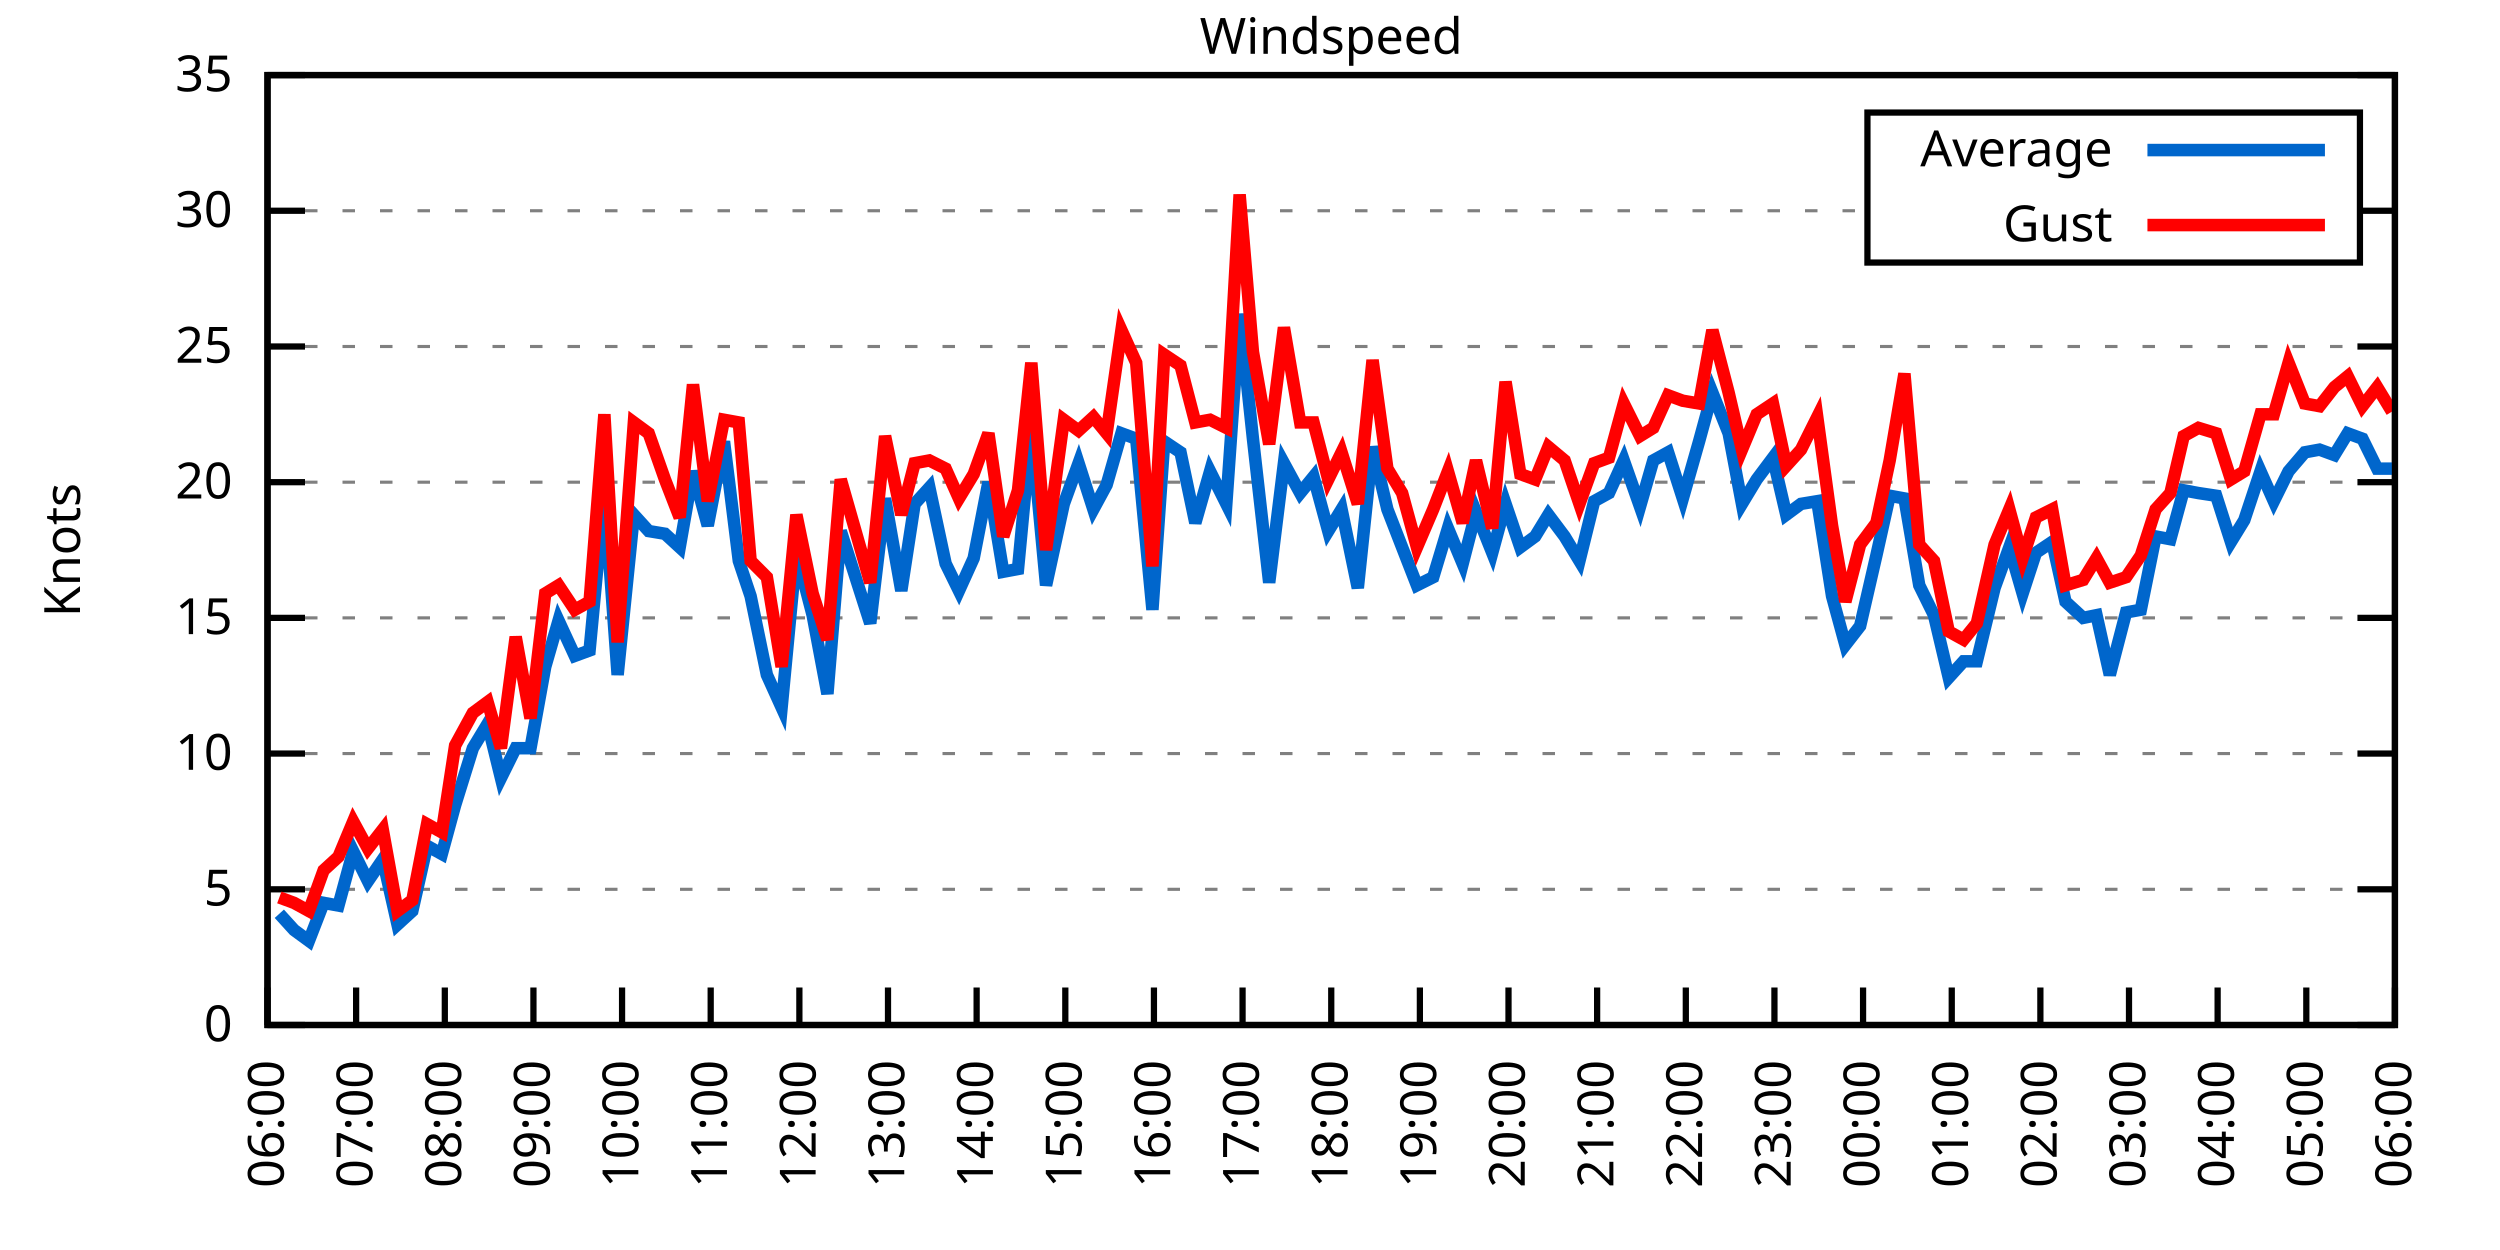
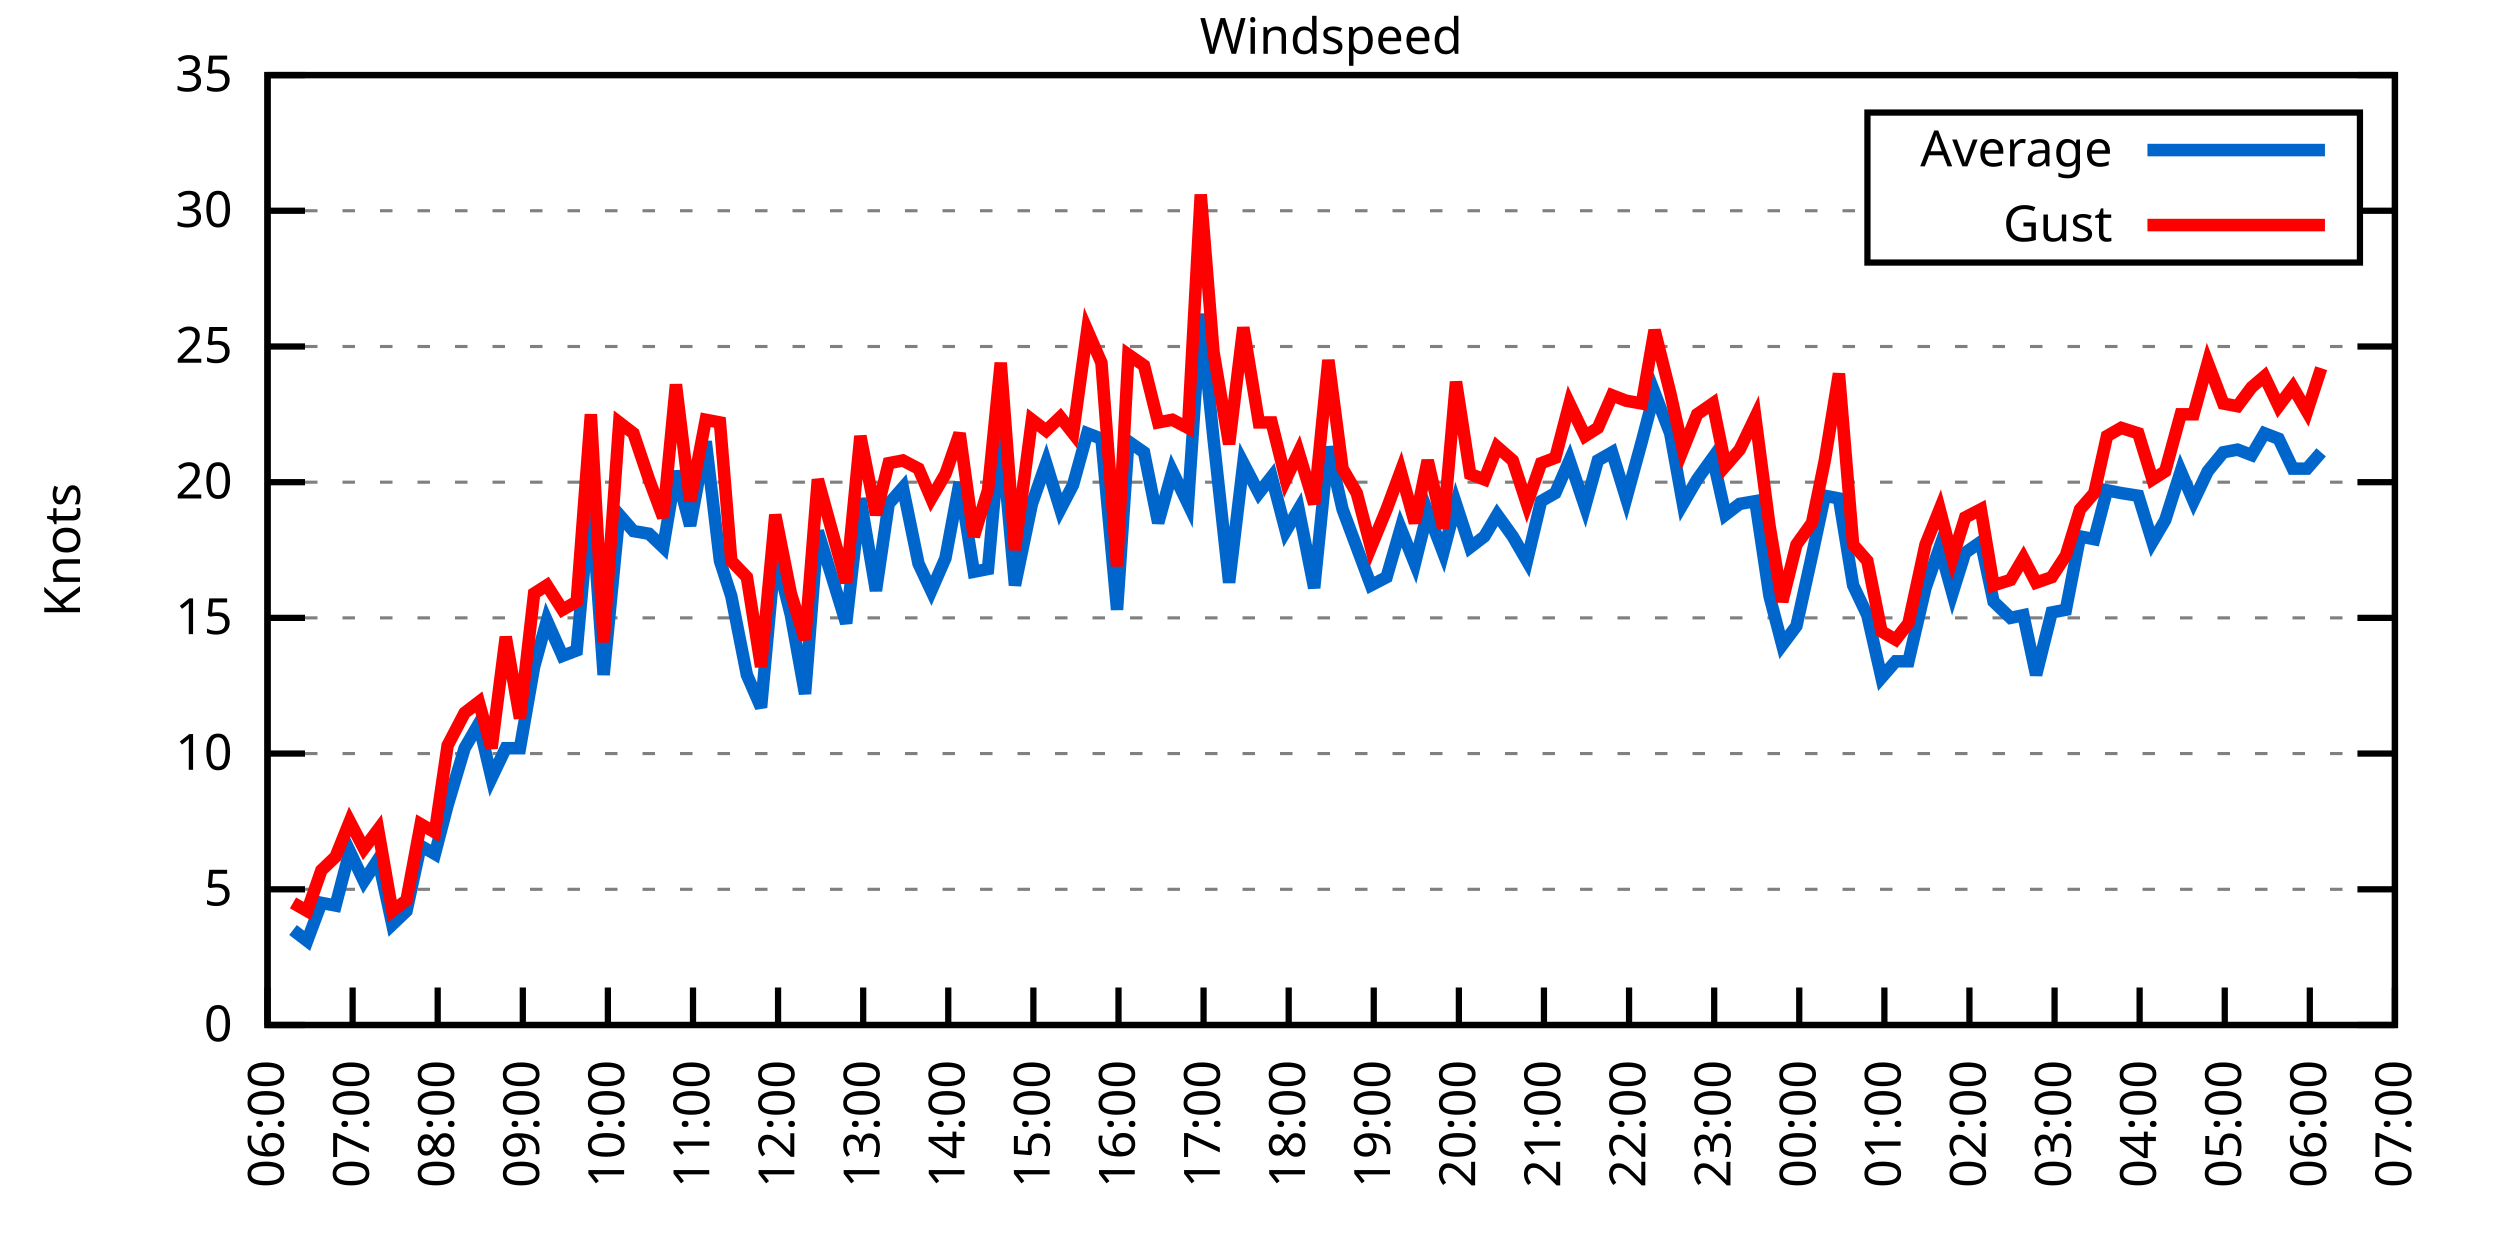
<svg xmlns="http://www.w3.org/2000/svg" xmlns:xlink="http://www.w3.org/1999/xlink" width="400" height="200" viewBox="0 0 400 200">
  <g id="gnuplot_canvas">
    <rect x="0" y="0" width="400" height="200" fill="none" />
    <defs>
      <circle id="gpDot" r="0.5" stroke-width="0.5" stroke="currentColor" />
      <path id="gpPt0" stroke-width="0.333" stroke="currentColor" d="M-1,0 h2 M0,-1 v2" />
      <path id="gpPt1" stroke-width="0.333" stroke="currentColor" d="M-1,-1 L1,1 M1,-1 L-1,1" />
      <path id="gpPt2" stroke-width="0.333" stroke="currentColor" d="M-1,0 L1,0 M0,-1 L0,1 M-1,-1 L1,1 M-1,1 L1,-1" />
      <rect id="gpPt3" stroke-width="0.333" stroke="currentColor" x="-1" y="-1" width="2" height="2" />
      <rect id="gpPt4" stroke-width="0.333" stroke="currentColor" fill="currentColor" x="-1" y="-1" width="2" height="2" />
      <circle id="gpPt5" stroke-width="0.333" stroke="currentColor" cx="0" cy="0" r="1" />
      <use xlink:href="#gpPt5" id="gpPt6" fill="currentColor" stroke="none" />
      <path id="gpPt7" stroke-width="0.333" stroke="currentColor" d="M0,-1.33 L-1.33,0.67 L1.33,0.67 z" />
      <use xlink:href="#gpPt7" id="gpPt8" fill="currentColor" stroke="none" />
      <use xlink:href="#gpPt7" id="gpPt9" stroke="currentColor" transform="rotate(180)" />
      <use xlink:href="#gpPt9" id="gpPt10" fill="currentColor" stroke="none" />
      <use xlink:href="#gpPt3" id="gpPt11" stroke="currentColor" transform="rotate(45)" />
      <use xlink:href="#gpPt11" id="gpPt12" fill="currentColor" stroke="none" />
      <path id="gpPt13" stroke-width="0.333" stroke="currentColor" d="M0,1.330 L1.265,0.411 L0.782,-1.067 L-0.782,-1.076 L-1.265,0.411 z" />
      <use xlink:href="#gpPt13" id="gpPt14" fill="currentColor" stroke="none" />
      <filter id="textbox" filterUnits="objectBoundingBox" x="0" y="0" height="1" width="1">
        <feFlood flood-color="white" flood-opacity="1" result="bgnd" />
        <feComposite in="SourceGraphic" in2="bgnd" operator="atop" />
      </filter>
      <filter id="greybox" filterUnits="objectBoundingBox" x="0" y="0" height="1" width="1">
        <feFlood flood-color="lightgrey" flood-opacity="1" result="grey" />
        <feComposite in="SourceGraphic" in2="grey" operator="atop" />
      </filter>
    </defs>
    <g fill="none" color="white" stroke="currentColor" stroke-width="1.00" stroke-linecap="butt" stroke-linejoin="miter">
</g>
    <g fill="none" color="black" stroke="currentColor" stroke-width="1.00" stroke-linecap="butt" stroke-linejoin="miter">
      <g stroke="none" shape-rendering="crispEdges">
        <polygon fill="rgb(255, 255, 255)" points="42.80,164.00 383.18,164.00 383.18,12.02 42.80,12.02 " />
      </g>
    </g>
    <g fill="none" color="black" stroke="currentColor" stroke-width="1.00" stroke-linecap="butt" stroke-linejoin="miter">
</g>
    <g fill="none" color="black" stroke="black" stroke-width="0.50" stroke-linecap="butt" stroke-linejoin="miter">
</g>
    <g fill="none" color="gray" stroke="currentColor" stroke-width="0.50" stroke-linecap="butt" stroke-linejoin="miter">
      <path stroke="gray" stroke-dasharray="2,4" class="gridline" d="M42.80,164.00 L383.19,164.00  " />
    </g>
    <g fill="none" color="gray" stroke="gray" stroke-width="1.00" stroke-linecap="butt" stroke-linejoin="miter">
</g>
    <g fill="none" color="black" stroke="currentColor" stroke-width="1.00" stroke-linecap="butt" stroke-linejoin="miter">
      <path stroke="black" d="M42.80,164.00 L48.80,164.00 M383.19,164.00 L377.19,164.00  " />
      <g transform="translate(37.20,166.60)" stroke="none" fill="black" font-family="Sans" font-size="8.00" text-anchor="end">
        <text>
          <tspan font-family="Sans"> 0</tspan>
        </text>
      </g>
    </g>
    <g fill="none" color="black" stroke="currentColor" stroke-width="1.00" stroke-linecap="butt" stroke-linejoin="miter">
</g>
    <g fill="none" color="black" stroke="black" stroke-width="0.50" stroke-linecap="butt" stroke-linejoin="miter">
</g>
    <g fill="none" color="gray" stroke="currentColor" stroke-width="0.50" stroke-linecap="butt" stroke-linejoin="miter">
      <path stroke="gray" stroke-dasharray="2,4" class="gridline" d="M42.80,142.29 L383.19,142.29  " />
    </g>
    <g fill="none" color="gray" stroke="gray" stroke-width="1.00" stroke-linecap="butt" stroke-linejoin="miter">
</g>
    <g fill="none" color="black" stroke="currentColor" stroke-width="1.00" stroke-linecap="butt" stroke-linejoin="miter">
      <path stroke="black" d="M42.80,142.29 L48.80,142.29 M383.19,142.29 L377.19,142.29  " />
      <g transform="translate(37.20,144.89)" stroke="none" fill="black" font-family="Sans" font-size="8.00" text-anchor="end">
        <text>
          <tspan font-family="Sans"> 5</tspan>
        </text>
      </g>
    </g>
    <g fill="none" color="black" stroke="currentColor" stroke-width="1.00" stroke-linecap="butt" stroke-linejoin="miter">
</g>
    <g fill="none" color="black" stroke="black" stroke-width="0.50" stroke-linecap="butt" stroke-linejoin="miter">
</g>
    <g fill="none" color="gray" stroke="currentColor" stroke-width="0.50" stroke-linecap="butt" stroke-linejoin="miter">
      <path stroke="gray" stroke-dasharray="2,4" class="gridline" d="M42.80,120.57 L383.19,120.57  " />
    </g>
    <g fill="none" color="gray" stroke="gray" stroke-width="1.00" stroke-linecap="butt" stroke-linejoin="miter">
</g>
    <g fill="none" color="black" stroke="currentColor" stroke-width="1.00" stroke-linecap="butt" stroke-linejoin="miter">
      <path stroke="black" d="M42.80,120.57 L48.80,120.57 M383.19,120.57 L377.19,120.57  " />
      <g transform="translate(37.20,123.17)" stroke="none" fill="black" font-family="Sans" font-size="8.00" text-anchor="end">
        <text>
          <tspan font-family="Sans"> 10</tspan>
        </text>
      </g>
    </g>
    <g fill="none" color="black" stroke="currentColor" stroke-width="1.00" stroke-linecap="butt" stroke-linejoin="miter">
</g>
    <g fill="none" color="black" stroke="black" stroke-width="0.50" stroke-linecap="butt" stroke-linejoin="miter">
</g>
    <g fill="none" color="gray" stroke="currentColor" stroke-width="0.50" stroke-linecap="butt" stroke-linejoin="miter">
      <path stroke="gray" stroke-dasharray="2,4" class="gridline" d="M42.80,98.86 L383.19,98.86  " />
    </g>
    <g fill="none" color="gray" stroke="gray" stroke-width="1.00" stroke-linecap="butt" stroke-linejoin="miter">
</g>
    <g fill="none" color="black" stroke="currentColor" stroke-width="1.00" stroke-linecap="butt" stroke-linejoin="miter">
      <path stroke="black" d="M42.80,98.86 L48.80,98.86 M383.19,98.86 L377.19,98.86  " />
      <g transform="translate(37.20,101.46)" stroke="none" fill="black" font-family="Sans" font-size="8.00" text-anchor="end">
        <text>
          <tspan font-family="Sans"> 15</tspan>
        </text>
      </g>
    </g>
    <g fill="none" color="black" stroke="currentColor" stroke-width="1.00" stroke-linecap="butt" stroke-linejoin="miter">
</g>
    <g fill="none" color="black" stroke="black" stroke-width="0.50" stroke-linecap="butt" stroke-linejoin="miter">
</g>
    <g fill="none" color="gray" stroke="currentColor" stroke-width="0.50" stroke-linecap="butt" stroke-linejoin="miter">
      <path stroke="gray" stroke-dasharray="2,4" class="gridline" d="M42.80,77.15 L383.19,77.15  " />
    </g>
    <g fill="none" color="gray" stroke="gray" stroke-width="1.00" stroke-linecap="butt" stroke-linejoin="miter">
</g>
    <g fill="none" color="black" stroke="currentColor" stroke-width="1.00" stroke-linecap="butt" stroke-linejoin="miter">
      <path stroke="black" d="M42.80,77.15 L48.80,77.15 M383.19,77.15 L377.19,77.15  " />
      <g transform="translate(37.20,79.75)" stroke="none" fill="black" font-family="Sans" font-size="8.00" text-anchor="end">
        <text>
          <tspan font-family="Sans"> 20</tspan>
        </text>
      </g>
    </g>
    <g fill="none" color="black" stroke="currentColor" stroke-width="1.00" stroke-linecap="butt" stroke-linejoin="miter">
</g>
    <g fill="none" color="black" stroke="black" stroke-width="0.50" stroke-linecap="butt" stroke-linejoin="miter">
</g>
    <g fill="none" color="gray" stroke="currentColor" stroke-width="0.50" stroke-linecap="butt" stroke-linejoin="miter">
      <path stroke="gray" stroke-dasharray="2,4" class="gridline" d="M42.80,55.44 L383.19,55.44  " />
    </g>
    <g fill="none" color="gray" stroke="gray" stroke-width="1.00" stroke-linecap="butt" stroke-linejoin="miter">
</g>
    <g fill="none" color="black" stroke="currentColor" stroke-width="1.00" stroke-linecap="butt" stroke-linejoin="miter">
      <path stroke="black" d="M42.80,55.44 L48.80,55.44 M383.19,55.44 L377.19,55.44  " />
      <g transform="translate(37.20,58.04)" stroke="none" fill="black" font-family="Sans" font-size="8.00" text-anchor="end">
        <text>
          <tspan font-family="Sans"> 25</tspan>
        </text>
      </g>
    </g>
    <g fill="none" color="black" stroke="currentColor" stroke-width="1.00" stroke-linecap="butt" stroke-linejoin="miter">
</g>
    <g fill="none" color="black" stroke="black" stroke-width="0.50" stroke-linecap="butt" stroke-linejoin="miter">
</g>
    <g fill="none" color="gray" stroke="currentColor" stroke-width="0.50" stroke-linecap="butt" stroke-linejoin="miter">
      <path stroke="gray" stroke-dasharray="2,4" class="gridline" d="M42.80,33.72 L298.79,33.72 M377.59,33.72 L383.19,33.72  " />
    </g>
    <g fill="none" color="gray" stroke="gray" stroke-width="1.00" stroke-linecap="butt" stroke-linejoin="miter">
</g>
    <g fill="none" color="black" stroke="currentColor" stroke-width="1.00" stroke-linecap="butt" stroke-linejoin="miter">
      <path stroke="black" d="M42.80,33.72 L48.80,33.72 M383.19,33.72 L377.19,33.72  " />
      <g transform="translate(37.20,36.32)" stroke="none" fill="black" font-family="Sans" font-size="8.00" text-anchor="end">
        <text>
          <tspan font-family="Sans"> 30</tspan>
        </text>
      </g>
    </g>
    <g fill="none" color="black" stroke="currentColor" stroke-width="1.00" stroke-linecap="butt" stroke-linejoin="miter">
</g>
    <g fill="none" color="black" stroke="black" stroke-width="0.50" stroke-linecap="butt" stroke-linejoin="miter">
</g>
    <g fill="none" color="gray" stroke="currentColor" stroke-width="0.50" stroke-linecap="butt" stroke-linejoin="miter">
      <path stroke="gray" stroke-dasharray="2,4" class="gridline" d="M42.80,12.01 L383.19,12.01  " />
    </g>
    <g fill="none" color="gray" stroke="gray" stroke-width="1.00" stroke-linecap="butt" stroke-linejoin="miter">
</g>
    <g fill="none" color="black" stroke="currentColor" stroke-width="1.00" stroke-linecap="butt" stroke-linejoin="miter">
      <path stroke="black" d="M42.80,12.01 L48.80,12.01 M383.19,12.01 L377.19,12.01  " />
      <g transform="translate(37.20,14.61)" stroke="none" fill="black" font-family="Sans" font-size="8.00" text-anchor="end">
        <text>
          <tspan font-family="Sans"> 35</tspan>
        </text>
      </g>
    </g>
    <g fill="none" color="black" stroke="currentColor" stroke-width="1.00" stroke-linecap="butt" stroke-linejoin="miter">
      <path stroke="black" d="M42.80,164.00 L42.80,158.00  " />
      <g transform="translate(45.40,169.60) rotate(270.00)" stroke="none" fill="black" font-family="Sans" font-size="8.00" text-anchor="end">
        <text>
          <tspan font-family="Sans">06:00</tspan>
        </text>
      </g>
    </g>
    <g fill="none" color="black" stroke="currentColor" stroke-width="1.00" stroke-linecap="butt" stroke-linejoin="miter">
-       <path stroke="black" d="M56.98,164.00 L56.98,158.00  " />
-       <g transform="translate(59.58,169.60) rotate(270.00)" stroke="none" fill="black" font-family="Sans" font-size="8.00" text-anchor="end">
+       <path stroke="black" d="M56.42,164.00 L56.42,158.00  " />
+       <g transform="translate(59.02,169.60) rotate(270.00)" stroke="none" fill="black" font-family="Sans" font-size="8.00" text-anchor="end">
        <text>
          <tspan font-family="Sans">07:00</tspan>
        </text>
      </g>
    </g>
    <g fill="none" color="black" stroke="currentColor" stroke-width="1.00" stroke-linecap="butt" stroke-linejoin="miter">
-       <path stroke="black" d="M71.17,164.00 L71.17,158.00  " />
-       <g transform="translate(73.77,169.60) rotate(270.00)" stroke="none" fill="black" font-family="Sans" font-size="8.00" text-anchor="end">
+       <path stroke="black" d="M70.03,164.00 L70.03,158.00  " />
+       <g transform="translate(72.63,169.60) rotate(270.00)" stroke="none" fill="black" font-family="Sans" font-size="8.00" text-anchor="end">
        <text>
          <tspan font-family="Sans">08:00</tspan>
        </text>
      </g>
    </g>
    <g fill="none" color="black" stroke="currentColor" stroke-width="1.00" stroke-linecap="butt" stroke-linejoin="miter">
-       <path stroke="black" d="M85.35,164.00 L85.35,158.00  " />
-       <g transform="translate(87.95,169.60) rotate(270.00)" stroke="none" fill="black" font-family="Sans" font-size="8.00" text-anchor="end">
+       <path stroke="black" d="M83.65,164.00 L83.65,158.00  " />
+       <g transform="translate(86.25,169.60) rotate(270.00)" stroke="none" fill="black" font-family="Sans" font-size="8.00" text-anchor="end">
        <text>
          <tspan font-family="Sans">09:00</tspan>
        </text>
      </g>
    </g>
    <g fill="none" color="black" stroke="currentColor" stroke-width="1.00" stroke-linecap="butt" stroke-linejoin="miter">
-       <path stroke="black" d="M99.53,164.00 L99.53,158.00  " />
-       <g transform="translate(102.13,169.60) rotate(270.00)" stroke="none" fill="black" font-family="Sans" font-size="8.00" text-anchor="end">
+       <path stroke="black" d="M97.26,164.00 L97.26,158.00  " />
+       <g transform="translate(99.86,169.60) rotate(270.00)" stroke="none" fill="black" font-family="Sans" font-size="8.00" text-anchor="end">
        <text>
          <tspan font-family="Sans">10:00</tspan>
        </text>
      </g>
    </g>
    <g fill="none" color="black" stroke="currentColor" stroke-width="1.00" stroke-linecap="butt" stroke-linejoin="miter">
-       <path stroke="black" d="M113.71,164.00 L113.71,158.00  " />
-       <g transform="translate(116.31,169.60) rotate(270.00)" stroke="none" fill="black" font-family="Sans" font-size="8.00" text-anchor="end">
+       <path stroke="black" d="M110.88,164.00 L110.88,158.00  " />
+       <g transform="translate(113.48,169.60) rotate(270.00)" stroke="none" fill="black" font-family="Sans" font-size="8.00" text-anchor="end">
        <text>
          <tspan font-family="Sans">11:00</tspan>
        </text>
      </g>
    </g>
    <g fill="none" color="black" stroke="currentColor" stroke-width="1.00" stroke-linecap="butt" stroke-linejoin="miter">
-       <path stroke="black" d="M127.90,164.00 L127.90,158.00  " />
-       <g transform="translate(130.50,169.60) rotate(270.00)" stroke="none" fill="black" font-family="Sans" font-size="8.00" text-anchor="end">
+       <path stroke="black" d="M124.49,164.00 L124.49,158.00  " />
+       <g transform="translate(127.09,169.60) rotate(270.00)" stroke="none" fill="black" font-family="Sans" font-size="8.00" text-anchor="end">
        <text>
          <tspan font-family="Sans">12:00</tspan>
        </text>
      </g>
    </g>
    <g fill="none" color="black" stroke="currentColor" stroke-width="1.00" stroke-linecap="butt" stroke-linejoin="miter">
-       <path stroke="black" d="M142.08,164.00 L142.08,158.00  " />
-       <g transform="translate(144.68,169.60) rotate(270.00)" stroke="none" fill="black" font-family="Sans" font-size="8.00" text-anchor="end">
+       <path stroke="black" d="M138.11,164.00 L138.11,158.00  " />
+       <g transform="translate(140.71,169.60) rotate(270.00)" stroke="none" fill="black" font-family="Sans" font-size="8.00" text-anchor="end">
        <text>
          <tspan font-family="Sans">13:00</tspan>
        </text>
      </g>
    </g>
    <g fill="none" color="black" stroke="currentColor" stroke-width="1.00" stroke-linecap="butt" stroke-linejoin="miter">
-       <path stroke="black" d="M156.26,164.00 L156.26,158.00  " />
-       <g transform="translate(158.86,169.60) rotate(270.00)" stroke="none" fill="black" font-family="Sans" font-size="8.00" text-anchor="end">
+       <path stroke="black" d="M151.72,164.00 L151.72,158.00  " />
+       <g transform="translate(154.32,169.60) rotate(270.00)" stroke="none" fill="black" font-family="Sans" font-size="8.00" text-anchor="end">
        <text>
          <tspan font-family="Sans">14:00</tspan>
        </text>
      </g>
    </g>
    <g fill="none" color="black" stroke="currentColor" stroke-width="1.00" stroke-linecap="butt" stroke-linejoin="miter">
-       <path stroke="black" d="M170.45,164.00 L170.45,158.00  " />
-       <g transform="translate(173.05,169.60) rotate(270.00)" stroke="none" fill="black" font-family="Sans" font-size="8.00" text-anchor="end">
+       <path stroke="black" d="M165.34,164.00 L165.34,158.00  " />
+       <g transform="translate(167.94,169.60) rotate(270.00)" stroke="none" fill="black" font-family="Sans" font-size="8.00" text-anchor="end">
        <text>
          <tspan font-family="Sans">15:00</tspan>
        </text>
      </g>
    </g>
    <g fill="none" color="black" stroke="currentColor" stroke-width="1.00" stroke-linecap="butt" stroke-linejoin="miter">
-       <path stroke="black" d="M184.63,164.00 L184.63,158.00  " />
-       <g transform="translate(187.23,169.60) rotate(270.00)" stroke="none" fill="black" font-family="Sans" font-size="8.00" text-anchor="end">
+       <path stroke="black" d="M178.96,164.00 L178.96,158.00  " />
+       <g transform="translate(181.56,169.60) rotate(270.00)" stroke="none" fill="black" font-family="Sans" font-size="8.00" text-anchor="end">
        <text>
          <tspan font-family="Sans">16:00</tspan>
        </text>
      </g>
    </g>
    <g fill="none" color="black" stroke="currentColor" stroke-width="1.00" stroke-linecap="butt" stroke-linejoin="miter">
-       <path stroke="black" d="M198.81,164.00 L198.81,158.00  " />
-       <g transform="translate(201.41,169.60) rotate(270.00)" stroke="none" fill="black" font-family="Sans" font-size="8.00" text-anchor="end">
+       <path stroke="black" d="M192.57,164.00 L192.57,158.00  " />
+       <g transform="translate(195.17,169.60) rotate(270.00)" stroke="none" fill="black" font-family="Sans" font-size="8.00" text-anchor="end">
        <text>
          <tspan font-family="Sans">17:00</tspan>
        </text>
      </g>
    </g>
    <g fill="none" color="black" stroke="currentColor" stroke-width="1.00" stroke-linecap="butt" stroke-linejoin="miter">
-       <path stroke="black" d="M213.00,164.00 L213.00,158.00  " />
-       <g transform="translate(215.60,169.60) rotate(270.00)" stroke="none" fill="black" font-family="Sans" font-size="8.00" text-anchor="end">
+       <path stroke="black" d="M206.19,164.00 L206.19,158.00  " />
+       <g transform="translate(208.79,169.60) rotate(270.00)" stroke="none" fill="black" font-family="Sans" font-size="8.00" text-anchor="end">
        <text>
          <tspan font-family="Sans">18:00</tspan>
        </text>
      </g>
    </g>
    <g fill="none" color="black" stroke="currentColor" stroke-width="1.00" stroke-linecap="butt" stroke-linejoin="miter">
-       <path stroke="black" d="M227.18,164.00 L227.18,158.00  " />
-       <g transform="translate(229.78,169.60) rotate(270.00)" stroke="none" fill="black" font-family="Sans" font-size="8.00" text-anchor="end">
+       <path stroke="black" d="M219.80,164.00 L219.80,158.00  " />
+       <g transform="translate(222.40,169.60) rotate(270.00)" stroke="none" fill="black" font-family="Sans" font-size="8.00" text-anchor="end">
        <text>
          <tspan font-family="Sans">19:00</tspan>
        </text>
      </g>
    </g>
    <g fill="none" color="black" stroke="currentColor" stroke-width="1.00" stroke-linecap="butt" stroke-linejoin="miter">
-       <path stroke="black" d="M241.36,164.00 L241.36,158.00  " />
-       <g transform="translate(243.96,169.60) rotate(270.00)" stroke="none" fill="black" font-family="Sans" font-size="8.00" text-anchor="end">
+       <path stroke="black" d="M233.42,164.00 L233.42,158.00  " />
+       <g transform="translate(236.02,169.60) rotate(270.00)" stroke="none" fill="black" font-family="Sans" font-size="8.00" text-anchor="end">
        <text>
          <tspan font-family="Sans">20:00</tspan>
        </text>
      </g>
    </g>
    <g fill="none" color="black" stroke="currentColor" stroke-width="1.00" stroke-linecap="butt" stroke-linejoin="miter">
-       <path stroke="black" d="M255.54,164.00 L255.54,158.00  " />
-       <g transform="translate(258.14,169.60) rotate(270.00)" stroke="none" fill="black" font-family="Sans" font-size="8.00" text-anchor="end">
+       <path stroke="black" d="M247.03,164.00 L247.03,158.00  " />
+       <g transform="translate(249.63,169.60) rotate(270.00)" stroke="none" fill="black" font-family="Sans" font-size="8.00" text-anchor="end">
        <text>
          <tspan font-family="Sans">21:00</tspan>
        </text>
      </g>
    </g>
    <g fill="none" color="black" stroke="currentColor" stroke-width="1.00" stroke-linecap="butt" stroke-linejoin="miter">
-       <path stroke="black" d="M269.73,164.00 L269.73,158.00  " />
-       <g transform="translate(272.33,169.60) rotate(270.00)" stroke="none" fill="black" font-family="Sans" font-size="8.00" text-anchor="end">
+       <path stroke="black" d="M260.65,164.00 L260.65,158.00  " />
+       <g transform="translate(263.25,169.60) rotate(270.00)" stroke="none" fill="black" font-family="Sans" font-size="8.00" text-anchor="end">
        <text>
          <tspan font-family="Sans">22:00</tspan>
        </text>
      </g>
    </g>
    <g fill="none" color="black" stroke="currentColor" stroke-width="1.00" stroke-linecap="butt" stroke-linejoin="miter">
-       <path stroke="black" d="M283.91,164.00 L283.91,158.00  " />
-       <g transform="translate(286.51,169.60) rotate(270.00)" stroke="none" fill="black" font-family="Sans" font-size="8.00" text-anchor="end">
+       <path stroke="black" d="M274.27,164.00 L274.27,158.00  " />
+       <g transform="translate(276.87,169.60) rotate(270.00)" stroke="none" fill="black" font-family="Sans" font-size="8.00" text-anchor="end">
        <text>
          <tspan font-family="Sans">23:00</tspan>
        </text>
      </g>
    </g>
    <g fill="none" color="black" stroke="currentColor" stroke-width="1.00" stroke-linecap="butt" stroke-linejoin="miter">
-       <path stroke="black" d="M298.09,164.00 L298.09,158.00  " />
-       <g transform="translate(300.69,169.60) rotate(270.00)" stroke="none" fill="black" font-family="Sans" font-size="8.00" text-anchor="end">
+       <path stroke="black" d="M287.88,164.00 L287.88,158.00  " />
+       <g transform="translate(290.48,169.60) rotate(270.00)" stroke="none" fill="black" font-family="Sans" font-size="8.00" text-anchor="end">
        <text>
          <tspan font-family="Sans">00:00</tspan>
        </text>
      </g>
    </g>
    <g fill="none" color="black" stroke="currentColor" stroke-width="1.00" stroke-linecap="butt" stroke-linejoin="miter">
-       <path stroke="black" d="M312.28,164.00 L312.28,158.00  " />
-       <g transform="translate(314.88,169.60) rotate(270.00)" stroke="none" fill="black" font-family="Sans" font-size="8.00" text-anchor="end">
+       <path stroke="black" d="M301.50,164.00 L301.50,158.00  " />
+       <g transform="translate(304.10,169.60) rotate(270.00)" stroke="none" fill="black" font-family="Sans" font-size="8.00" text-anchor="end">
        <text>
          <tspan font-family="Sans">01:00</tspan>
        </text>
      </g>
    </g>
    <g fill="none" color="black" stroke="currentColor" stroke-width="1.00" stroke-linecap="butt" stroke-linejoin="miter">
-       <path stroke="black" d="M326.46,164.00 L326.46,158.00  " />
-       <g transform="translate(329.06,169.60) rotate(270.00)" stroke="none" fill="black" font-family="Sans" font-size="8.00" text-anchor="end">
+       <path stroke="black" d="M315.11,164.00 L315.11,158.00  " />
+       <g transform="translate(317.71,169.60) rotate(270.00)" stroke="none" fill="black" font-family="Sans" font-size="8.00" text-anchor="end">
        <text>
          <tspan font-family="Sans">02:00</tspan>
        </text>
      </g>
    </g>
    <g fill="none" color="black" stroke="currentColor" stroke-width="1.00" stroke-linecap="butt" stroke-linejoin="miter">
-       <path stroke="black" d="M340.64,164.00 L340.64,158.00  " />
-       <g transform="translate(343.24,169.60) rotate(270.00)" stroke="none" fill="black" font-family="Sans" font-size="8.00" text-anchor="end">
+       <path stroke="black" d="M328.73,164.00 L328.73,158.00  " />
+       <g transform="translate(331.33,169.60) rotate(270.00)" stroke="none" fill="black" font-family="Sans" font-size="8.00" text-anchor="end">
        <text>
          <tspan font-family="Sans">03:00</tspan>
        </text>
      </g>
    </g>
    <g fill="none" color="black" stroke="currentColor" stroke-width="1.00" stroke-linecap="butt" stroke-linejoin="miter">
-       <path stroke="black" d="M354.82,164.00 L354.82,158.00  " />
-       <g transform="translate(357.42,169.60) rotate(270.00)" stroke="none" fill="black" font-family="Sans" font-size="8.00" text-anchor="end">
+       <path stroke="black" d="M342.34,164.00 L342.34,158.00  " />
+       <g transform="translate(344.94,169.60) rotate(270.00)" stroke="none" fill="black" font-family="Sans" font-size="8.00" text-anchor="end">
        <text>
          <tspan font-family="Sans">04:00</tspan>
        </text>
      </g>
    </g>
    <g fill="none" color="black" stroke="currentColor" stroke-width="1.00" stroke-linecap="butt" stroke-linejoin="miter">
-       <path stroke="black" d="M369.01,164.00 L369.01,158.00  " />
-       <g transform="translate(371.61,169.60) rotate(270.00)" stroke="none" fill="black" font-family="Sans" font-size="8.00" text-anchor="end">
+       <path stroke="black" d="M355.96,164.00 L355.96,158.00  " />
+       <g transform="translate(358.56,169.60) rotate(270.00)" stroke="none" fill="black" font-family="Sans" font-size="8.00" text-anchor="end">
        <text>
          <tspan font-family="Sans">05:00</tspan>
+         </text>
+       </g>
+     </g>
+     <g fill="none" color="black" stroke="currentColor" stroke-width="1.00" stroke-linecap="butt" stroke-linejoin="miter">
+       <path stroke="black" d="M369.57,164.00 L369.57,158.00  " />
+       <g transform="translate(372.17,169.60) rotate(270.00)" stroke="none" fill="black" font-family="Sans" font-size="8.00" text-anchor="end">
+         <text>
+           <tspan font-family="Sans">06:00</tspan>
        </text>
      </g>
    </g>
    <g fill="none" color="black" stroke="currentColor" stroke-width="1.00" stroke-linecap="butt" stroke-linejoin="miter">
      <path stroke="black" d="M383.19,164.00 L383.19,158.00  " />
      <g transform="translate(385.79,169.60) rotate(270.00)" stroke="none" fill="black" font-family="Sans" font-size="8.00" text-anchor="end">
        <text>
-           <tspan font-family="Sans">06:00</tspan>
+           <tspan font-family="Sans">07:00</tspan>
        </text>
      </g>
    </g>
    <g fill="none" color="black" stroke="currentColor" stroke-width="1.00" stroke-linecap="butt" stroke-linejoin="miter">
</g>
    <g fill="none" color="black" stroke="currentColor" stroke-width="1.00" stroke-linecap="butt" stroke-linejoin="miter">
      <path stroke="black" d="M42.80,12.01 L42.80,164.00 L383.19,164.00 L383.19,12.01 L42.80,12.01 Z  " />
    </g>
    <g fill="none" color="black" stroke="currentColor" stroke-width="1.00" stroke-linecap="butt" stroke-linejoin="miter">
</g>
    <g fill="none" color="black" stroke="currentColor" stroke-width="1.00" stroke-linecap="butt" stroke-linejoin="miter">
      <path stroke="black" d="M298.79,42.01 L298.79,18.01 L377.59,18.01 L377.59,42.01 L298.79,42.01 Z  " />
    </g>
    <g id="Windspeed_plot_1">
      <g fill="none" color="white" stroke="black" stroke-width="2.00" stroke-linecap="butt" stroke-linejoin="miter">
</g>
      <g fill="none" color="black" stroke="currentColor" stroke-width="2.00" stroke-linecap="butt" stroke-linejoin="miter">
        <g transform="translate(337.99,26.61)" stroke="none" fill="black" font-family="Sans" font-size="8.00" text-anchor="end">
          <text>
            <tspan font-family="Sans">Average</tspan>
          </text>
        </g>
      </g>
      <g fill="none" color="black" stroke="currentColor" stroke-width="2.00" stroke-linecap="butt" stroke-linejoin="miter">
-         <path stroke="rgb(  0, 102, 204)" d="M343.59,24.01 L371.99,24.01 M44.69,146.20 L47.05,148.80 L49.42,150.54 L51.78,144.46 L54.15,144.89 L56.51,136.21   L58.87,140.98 L61.24,137.51 L63.60,147.93 L65.97,145.76 L68.33,135.34 L70.69,136.64 L72.82,128.83 L75.66,119.71   L78.02,115.80 L80.15,124.48 L82.51,119.71 L84.88,119.71 L87.24,106.68 L89.37,99.30 L91.97,104.94 L94.33,104.07   L96.70,78.89 L98.82,107.98 L101.42,82.36 L103.79,84.97 L106.39,85.40 L108.75,87.57 L110.88,75.41 L113.24,84.10   L115.84,70.63 L118.21,89.74 L120.10,95.39 L122.70,107.98 L125.06,113.19 L127.42,88.44 L130.02,98.43 L132.39,111.02   L134.52,84.97 L139.24,99.73 L141.61,79.75 L144.21,94.52 L146.34,80.62 L148.70,78.02 L151.30,90.18 L153.43,94.52   L155.79,89.31 L158.15,77.15 L160.52,91.48 L162.88,91.04 L165.01,68.46 L167.37,93.65 L170.21,80.62 L172.57,74.11   L174.94,81.49 L177.06,77.58 L179.43,69.33 L181.79,70.20 L184.39,97.56 L186.28,70.63 L188.88,72.37 L191.25,83.66   L193.61,75.41 L196.21,80.62 L198.34,50.22 L200.47,70.20 L203.07,93.22 L205.43,74.11 L208.03,78.89 L210.16,76.28   L212.52,84.97 L214.65,81.49 L217.25,94.08 L219.61,71.50 L221.98,81.49 L224.34,87.57 L226.71,93.65 L229.31,92.35   L231.67,84.53 L234.03,90.18 L236.16,81.93 L238.76,88.44 L240.89,80.62 L243.25,87.57 L245.62,85.83 L247.74,82.36   L250.34,85.83 L252.71,89.74 L255.07,80.19 L257.43,78.89 L259.80,73.67 L262.40,81.06 L264.53,73.67 L266.89,72.37   L269.25,79.75 L271.85,70.63 L273.98,62.82 L276.58,69.33 L278.71,80.62 L281.07,76.71 L283.67,73.24 L285.80,82.36   L288.16,80.62 L290.76,80.19 L293.13,95.39 L295.26,103.20 L297.62,100.16 L300.22,88.87 L302.35,79.32 L304.71,79.75   L307.08,93.65 L309.44,98.43 L311.80,108.42 L314.17,105.81 L316.29,105.81 L319.13,94.08 L321.49,87.57 L323.62,94.95   L325.75,88.44 L328.35,86.70 L330.48,96.26 L333.31,98.86 L335.44,98.43 L337.57,107.98 L340.17,97.99 L342.53,97.56   L344.90,85.83 L347.26,86.27 L349.39,78.45 L351.75,78.89 L354.59,79.32 L356.95,86.70 L359.08,83.23 L361.68,75.41   L363.81,80.19 L366.17,75.41 L368.77,72.37 L371.13,71.94 L373.50,72.81 L375.63,69.33 L377.99,70.20 L380.35,74.98   L382.72,74.98  " />
+         <path stroke="rgb(  0, 102, 204)" d="M343.59,24.01 L371.99,24.01 M46.88,148.80 L49.15,150.54 L51.42,144.46 L53.69,144.89 L55.96,136.21 L58.23,140.98   L60.50,137.51 L62.77,147.93 L65.04,145.76 L67.31,135.34 L69.58,136.64 L71.62,128.83 L74.34,119.71 L76.61,115.80   L78.65,124.48 L80.92,119.71 L83.19,119.71 L85.46,106.68 L87.50,99.30 L90.00,104.94 L92.27,104.07 L94.54,78.89   L96.58,107.98 L99.08,82.36 L101.35,84.97 L103.84,85.40 L106.11,87.57 L108.15,75.41 L110.42,84.10 L112.92,70.63   L115.19,89.74 L117.01,95.39 L119.50,107.98 L121.77,113.19 L124.04,88.44 L126.54,98.43 L128.81,111.02 L130.85,84.97   L135.39,99.73 L137.66,79.75 L140.15,94.52 L142.19,80.62 L144.46,78.02 L146.96,90.18 L149.00,94.52 L151.27,89.31   L153.54,77.15 L155.81,91.48 L158.08,91.04 L160.12,68.46 L162.39,93.65 L165.11,80.62 L167.38,74.11 L169.65,81.49   L171.69,77.58 L173.96,69.33 L176.23,70.20 L178.73,97.56 L180.54,70.63 L183.04,72.37 L185.31,83.66 L187.58,75.41   L190.08,80.62 L192.12,50.22 L194.16,70.20 L196.66,93.22 L198.93,74.11 L201.42,78.89 L203.46,76.28 L205.73,84.97   L207.78,81.49 L210.27,94.08 L212.54,71.50 L214.81,81.49 L217.08,87.57 L219.35,93.65 L221.85,92.35 L224.11,84.53   L226.38,90.18 L228.43,81.93 L230.92,88.44 L232.96,80.62 L235.23,87.57 L237.50,85.83 L239.55,82.36 L242.04,85.83   L244.31,89.74 L246.58,80.19 L248.85,78.89 L251.12,73.67 L253.61,81.06 L255.66,73.67 L257.93,72.37 L260.20,79.75   L262.69,70.63 L264.73,62.82 L267.23,69.33 L269.27,80.62 L271.54,76.71 L274.04,73.24 L276.08,82.36 L278.35,80.62   L280.85,80.19 L283.12,95.39 L285.16,103.20 L287.43,100.16 L289.92,88.87 L291.97,79.32 L294.23,79.75 L296.50,93.65   L298.77,98.43 L301.04,108.42 L303.31,105.81 L305.35,105.81 L308.08,94.08 L310.35,87.57 L312.39,94.95 L314.43,88.44   L316.93,86.70 L318.97,96.26 L321.69,98.86 L323.74,98.43 L325.78,107.98 L328.27,97.99 L330.54,97.56 L332.81,85.83   L335.08,86.27 L337.12,78.45 L339.39,78.89 L342.12,79.32 L344.39,86.70 L346.43,83.23 L348.92,75.41 L350.97,80.19   L353.24,75.41 L355.73,72.37 L358.00,71.94 L360.27,72.81 L362.31,69.33 L364.58,70.20 L366.85,74.98 L369.12,74.98   L371.39,72.37  " />
      </g>
    </g>
    <g id="Windspeed_plot_2">
      <g fill="none" color="black" stroke="currentColor" stroke-width="2.00" stroke-linecap="butt" stroke-linejoin="miter">
        <g transform="translate(337.99,38.61)" stroke="none" fill="black" font-family="Sans" font-size="8.00" text-anchor="end">
          <text>
            <tspan font-family="Sans">Gust</tspan>
          </text>
        </g>
      </g>
      <g fill="none" color="black" stroke="currentColor" stroke-width="2.00" stroke-linecap="butt" stroke-linejoin="miter">
-         <path stroke="rgb(255,   0,   0)" d="M343.59,36.01 L371.99,36.01 M44.69,143.59 L47.05,144.46 L49.42,145.76 L51.78,139.25 L54.15,137.08 L56.51,131.43   L58.87,135.77 L61.24,132.73 L63.60,145.76 L65.97,144.02 L68.33,131.86 L70.69,133.17 L72.82,119.27 L75.66,114.06   L78.02,112.32 L80.15,119.71 L82.51,101.90 L84.88,114.93 L87.24,94.95 L89.37,93.65 L91.97,97.56 L94.33,96.26   L96.70,66.29 L98.82,102.77 L101.42,67.59 L103.79,69.33 L106.39,76.71 L108.75,82.79 L110.88,61.52 L113.24,80.19   L115.84,67.16 L118.21,67.59 L120.10,89.74 L122.70,92.35 L125.06,106.68 L127.42,82.36 L130.02,94.95 L132.39,102.34   L134.52,76.71 L139.24,93.22 L141.61,69.77 L144.21,82.36 L146.34,74.11 L148.70,73.67 L151.30,74.98 L153.43,79.75   L155.79,75.85 L158.15,69.33 L160.52,85.83 L162.88,78.45 L165.01,58.04 L167.37,88.00 L170.21,67.16 L172.57,68.90   L174.94,66.73 L177.06,69.33 L179.43,52.83 L181.79,58.04 L184.39,90.61 L186.28,56.74 L188.88,58.48 L191.25,67.59   L193.61,67.16 L196.21,68.46 L198.34,31.12 L200.47,56.30 L203.07,71.07 L205.43,52.40 L208.03,67.59 L210.16,67.59   L212.52,76.71 L214.65,72.37 L217.25,80.62 L219.61,57.61 L221.98,74.98 L224.34,78.89 L226.71,87.57 L229.31,81.49   L231.67,75.41 L234.03,83.66 L236.16,73.67 L238.76,84.53 L240.89,61.08 L243.25,75.85 L245.62,76.71 L247.74,71.50   L250.34,73.67 L252.71,80.62 L255.07,74.11 L257.43,73.24 L259.80,64.56 L262.40,69.77 L264.53,68.46 L266.89,63.25   L269.25,64.12 L271.85,64.56 L273.98,52.83 L276.58,62.82 L278.71,71.94 L281.07,66.29 L283.67,64.56 L285.80,74.54   L288.16,71.94 L290.76,66.73 L293.13,84.10 L295.26,96.26 L297.62,87.14 L300.22,83.66 L302.35,73.67 L304.71,59.78   L307.08,87.14 L309.44,89.74 L311.80,101.03 L314.17,102.34 L316.29,99.73 L319.13,87.14 L321.49,81.49 L323.62,89.31   L325.75,82.79 L328.35,81.49 L330.48,93.65 L333.31,92.78 L335.44,89.31 L337.57,93.22 L340.17,92.35 L342.53,88.87   L344.90,81.49 L347.26,78.89 L349.39,69.77 L351.75,68.46 L354.59,69.33 L356.95,76.71 L359.08,75.41 L361.68,66.29   L363.81,66.29 L366.17,58.04 L368.77,64.56 L371.13,64.99 L373.50,61.95 L375.63,60.21 L377.99,64.99 L380.35,61.95   L382.72,65.86  " />
+         <path stroke="rgb(255,   0,   0)" d="M343.59,36.01 L371.99,36.01 M46.88,144.46 L49.15,145.76 L51.42,139.25 L53.69,137.08 L55.96,131.43 L58.23,135.77   L60.50,132.73 L62.77,145.76 L65.04,144.02 L67.31,131.86 L69.58,133.17 L71.62,119.27 L74.34,114.06 L76.61,112.32   L78.65,119.71 L80.92,101.90 L83.19,114.93 L85.46,94.95 L87.50,93.65 L90.00,97.56 L92.27,96.26 L94.54,66.29   L96.58,102.77 L99.08,67.59 L101.35,69.33 L103.84,76.71 L106.11,82.79 L108.15,61.52 L110.42,80.19 L112.92,67.16   L115.19,67.59 L117.01,89.74 L119.50,92.35 L121.77,106.68 L124.04,82.36 L126.54,94.95 L128.81,102.34 L130.85,76.71   L135.39,93.22 L137.66,69.77 L140.15,82.36 L142.19,74.11 L144.46,73.67 L146.96,74.98 L149.00,79.75 L151.27,75.85   L153.54,69.33 L155.81,85.83 L158.08,78.45 L160.12,58.04 L162.39,88.00 L165.11,67.16 L167.38,68.90 L169.65,66.73   L171.69,69.33 L173.96,52.83 L176.23,58.04 L178.73,90.61 L180.54,56.74 L183.04,58.48 L185.31,67.59 L187.58,67.16   L190.08,68.46 L192.12,31.12 L194.16,56.30 L196.66,71.07 L198.93,52.40 L201.42,67.59 L203.46,67.59 L205.73,76.71   L207.78,72.37 L210.27,80.62 L212.54,57.61 L214.81,74.98 L217.08,78.89 L219.35,87.57 L221.85,81.49 L224.11,75.41   L226.38,83.66 L228.43,73.67 L230.92,84.53 L232.96,61.08 L235.23,75.85 L237.50,76.71 L239.55,71.50 L242.04,73.67   L244.31,80.62 L246.58,74.11 L248.85,73.24 L251.12,64.56 L253.61,69.77 L255.66,68.46 L257.93,63.25 L260.20,64.12   L262.69,64.56 L264.73,52.83 L267.23,62.82 L269.27,71.94 L271.54,66.29 L274.04,64.56 L276.08,74.54 L278.35,71.94   L280.85,66.73 L283.12,84.10 L285.16,96.26 L287.43,87.14 L289.92,83.66 L291.97,73.67 L294.23,59.78 L296.50,87.14   L298.77,89.74 L301.04,101.03 L303.31,102.34 L305.35,99.73 L308.08,87.14 L310.35,81.49 L312.39,89.31 L314.43,82.79   L316.93,81.49 L318.97,93.65 L321.69,92.78 L323.74,89.31 L325.78,93.22 L328.27,92.35 L330.54,88.87 L332.81,81.49   L335.08,78.89 L337.12,69.77 L339.39,68.46 L342.12,69.33 L344.39,76.71 L346.43,75.41 L348.92,66.29 L350.97,66.29   L353.24,58.04 L355.73,64.56 L358.00,64.99 L360.27,61.95 L362.31,60.21 L364.58,64.99 L366.85,61.95 L369.12,65.86   L371.39,58.91  " />
      </g>
    </g>
    <g fill="none" color="black" stroke="currentColor" stroke-width="2.00" stroke-linecap="butt" stroke-linejoin="miter">
</g>
    <g fill="none" color="black" stroke="black" stroke-width="1.00" stroke-linecap="butt" stroke-linejoin="miter">
</g>
    <g fill="none" color="black" stroke="currentColor" stroke-width="1.00" stroke-linecap="butt" stroke-linejoin="miter">
      <path stroke="black" d="M42.80,12.01 L42.80,164.00 L383.19,164.00 L383.19,12.01 L42.80,12.01 Z  " />
      <g transform="translate(12.80,88.01) rotate(270.00)" stroke="none" fill="black" font-family="Sans" font-size="8.00" text-anchor="middle">
        <text>
          <tspan font-family="Sans">Knots</tspan>
        </text>
      </g>
    </g>
    <g fill="none" color="black" stroke="currentColor" stroke-width="1.00" stroke-linecap="butt" stroke-linejoin="miter">
</g>
    <g fill="none" color="black" stroke="currentColor" stroke-width="1.00" stroke-linecap="butt" stroke-linejoin="miter">
      <g transform="translate(212.99,8.61)" stroke="none" fill="black" font-family="Sans" font-size="8.00" text-anchor="middle">
        <text>
          <tspan font-family="Sans">Windspeed</tspan>
        </text>
      </g>
    </g>
    <g fill="none" color="black" stroke="currentColor" stroke-width="1.00" stroke-linecap="butt" stroke-linejoin="miter">
</g>
  </g>
</svg>
